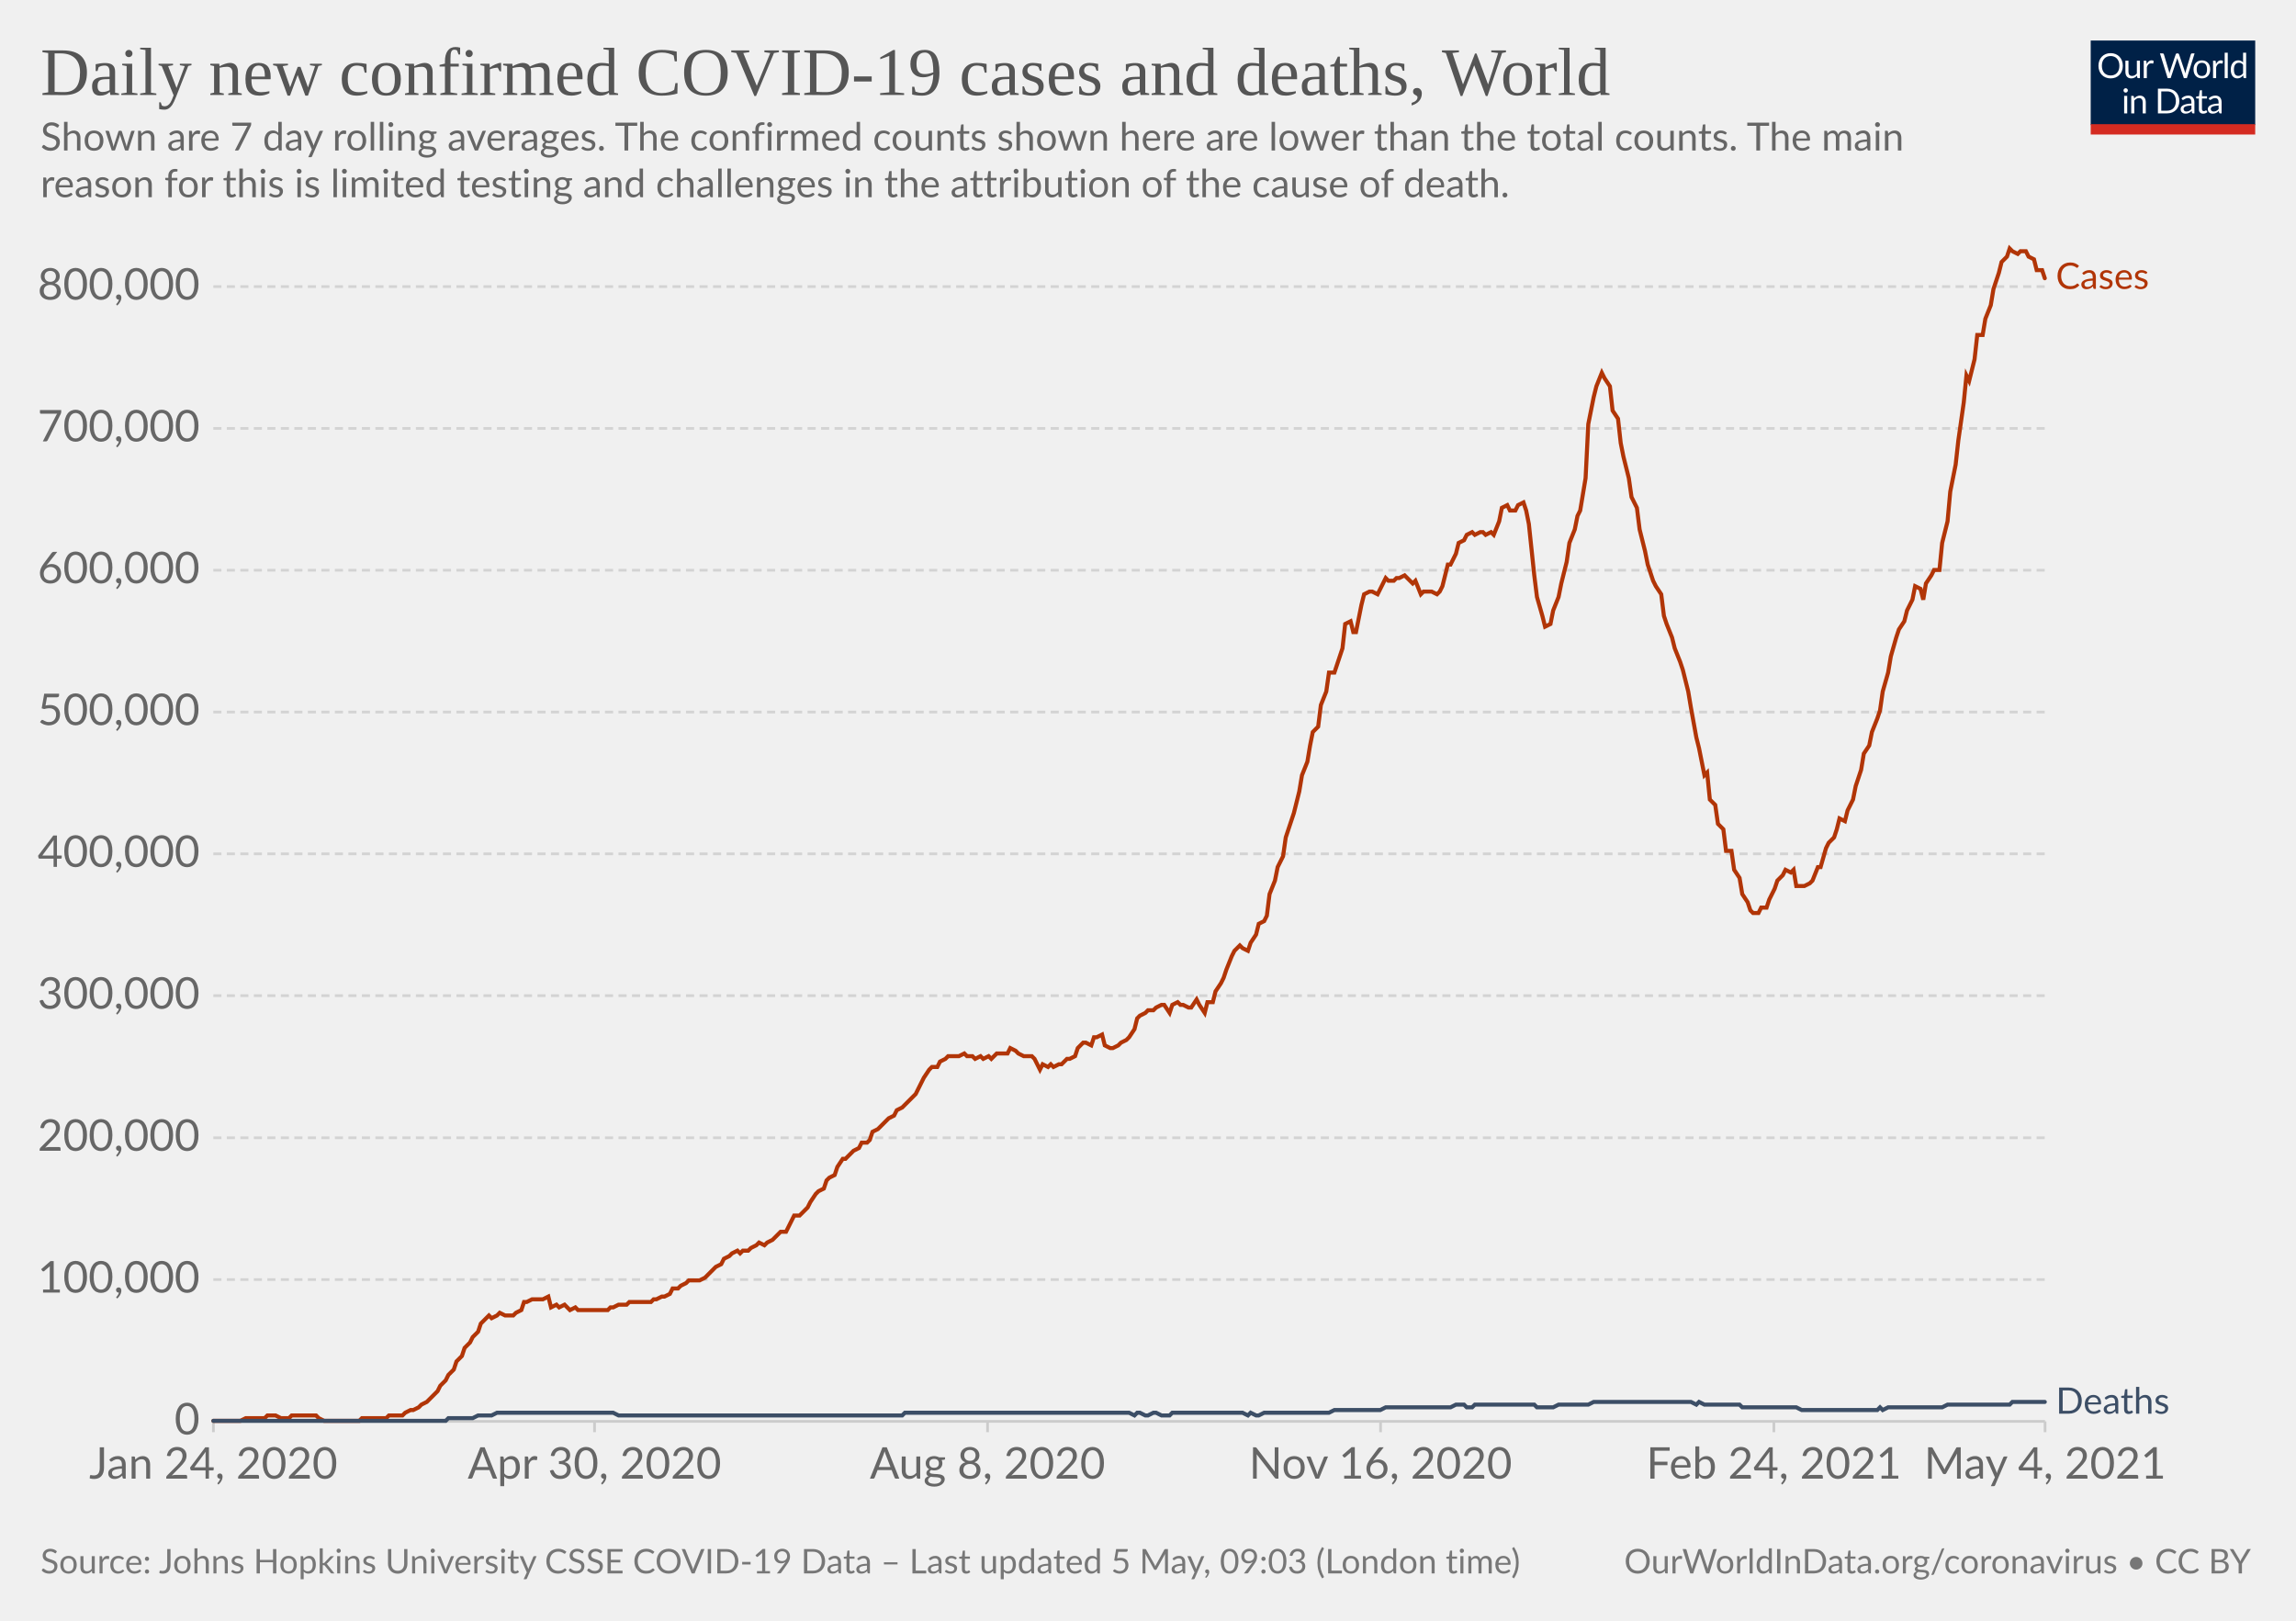
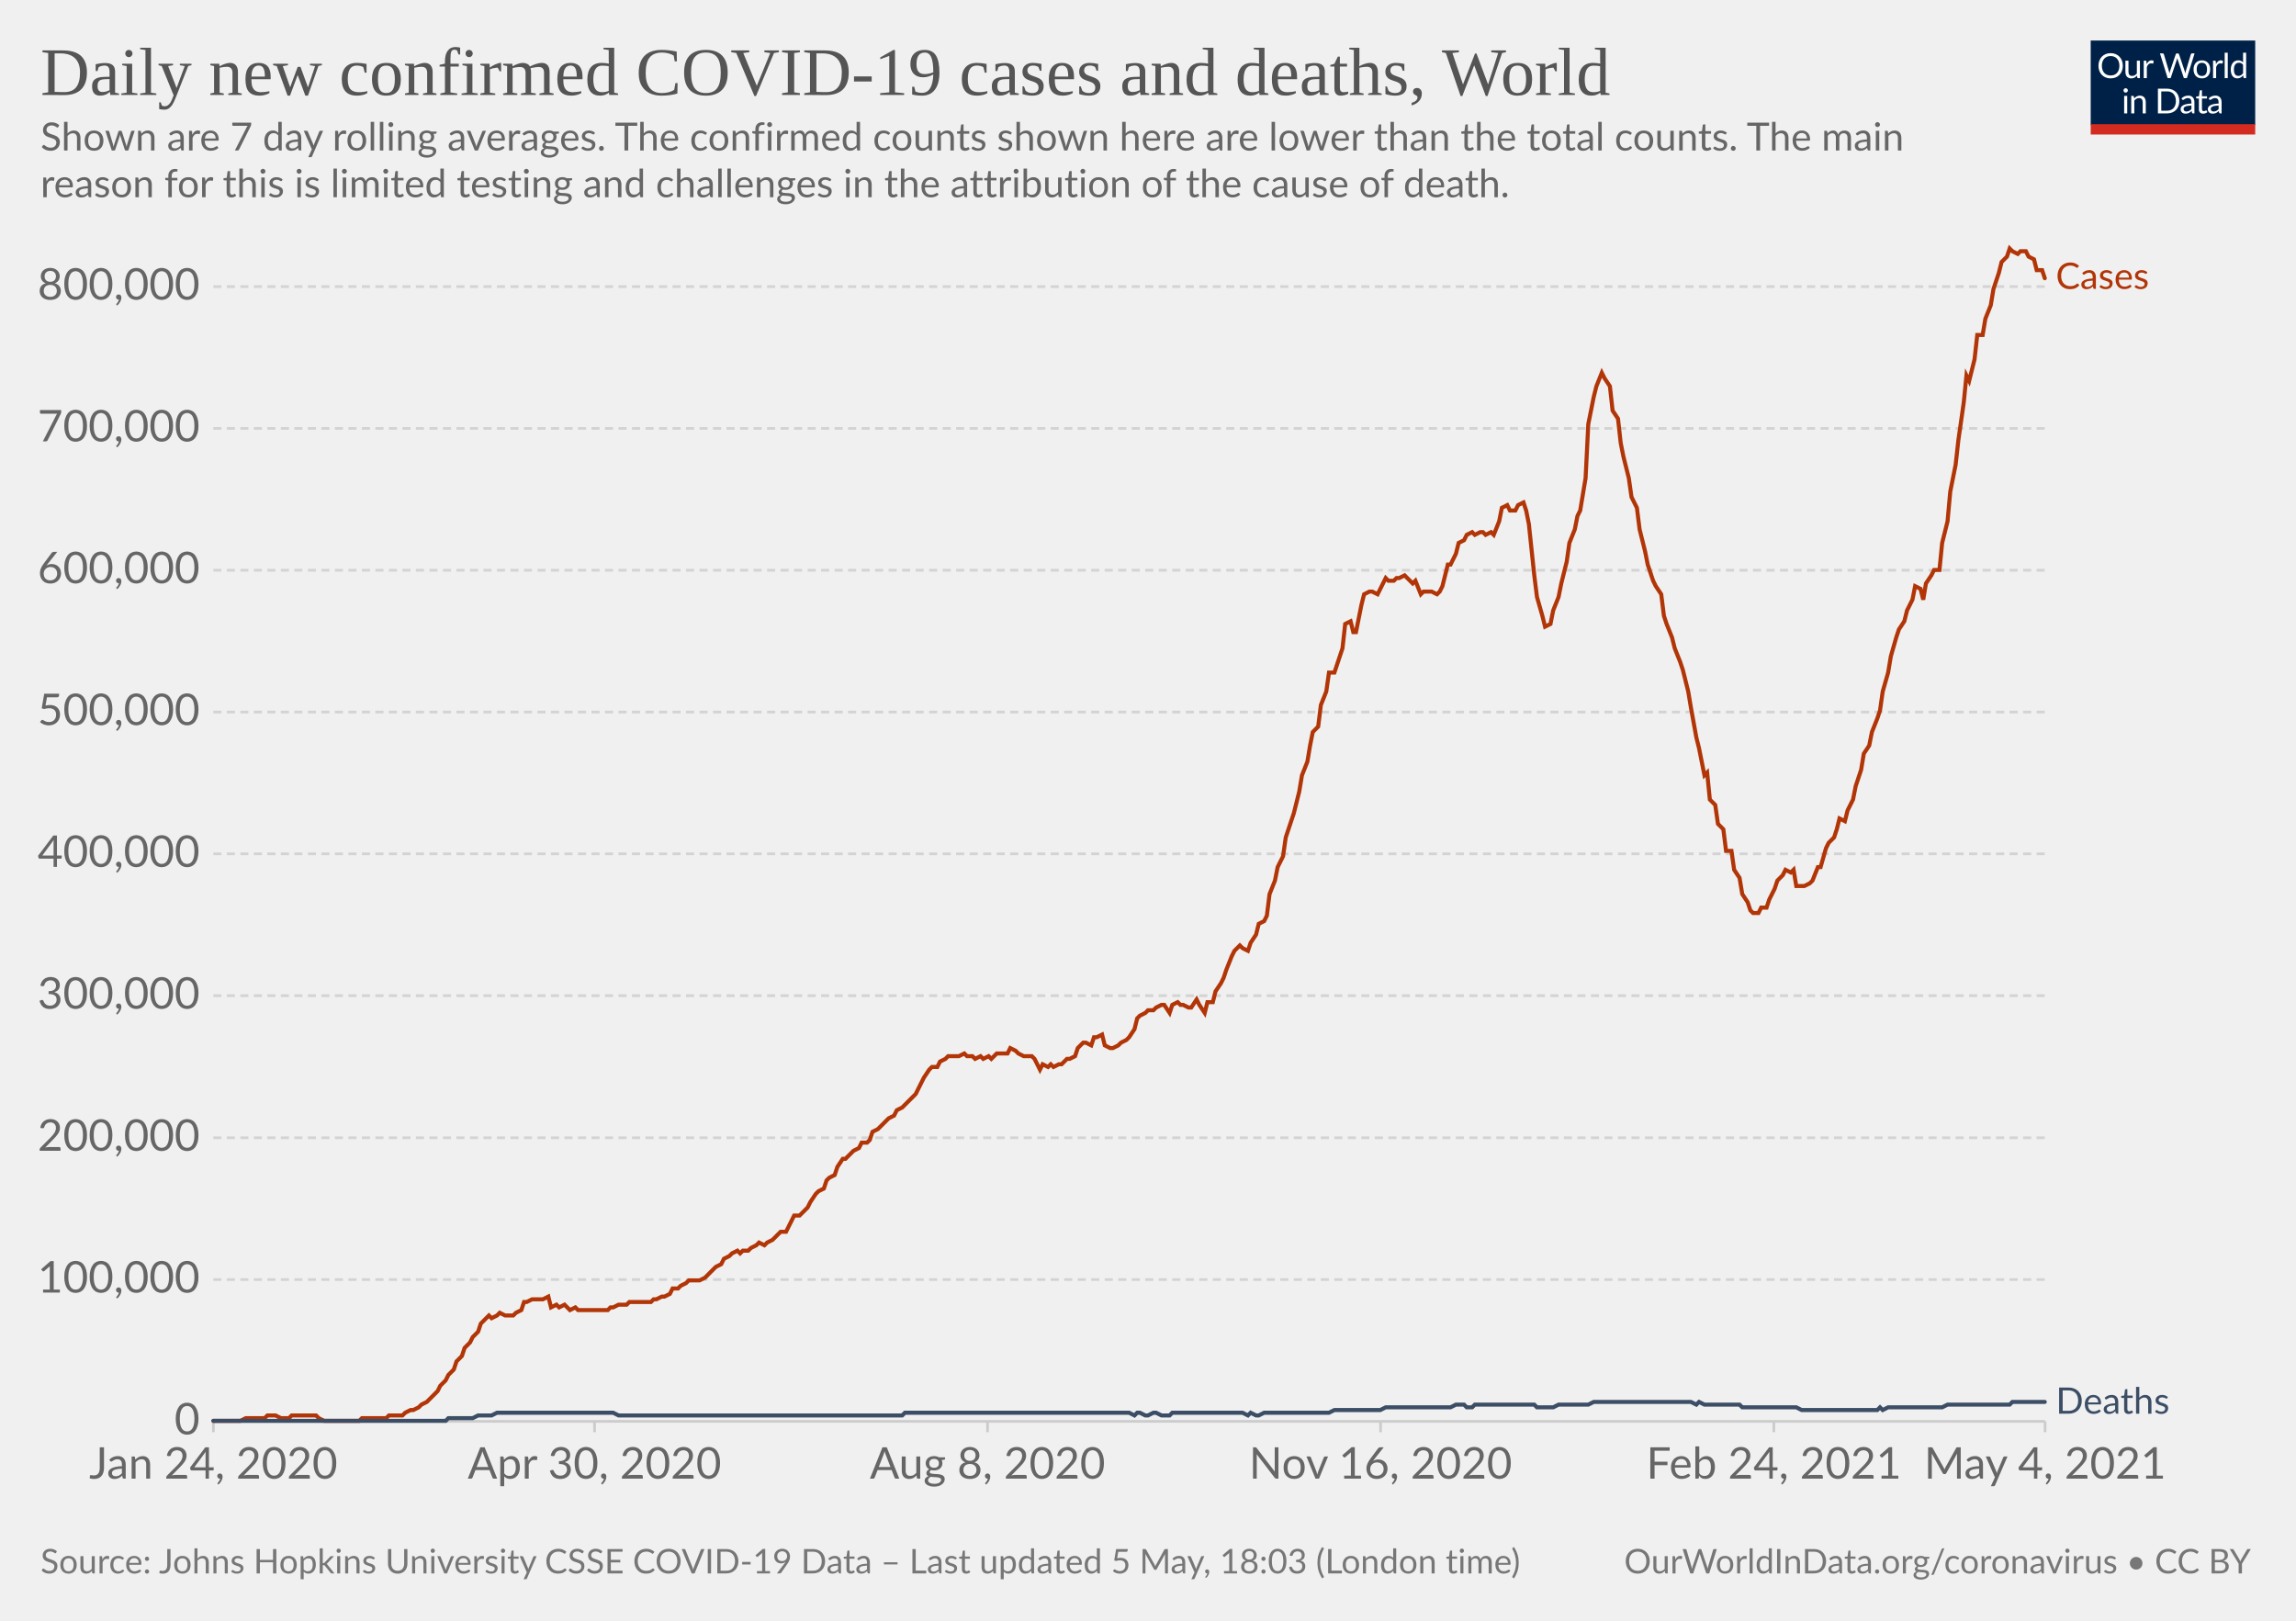
<svg xmlns="http://www.w3.org/2000/svg" version="1.1" style="background-color:#fff;-webkit-font-smoothing:antialiased" width="850" height="600" viewBox="0 0 850 600" font-family="Lato,'Helvetica Neue',Helvetica,Arial,sans-serif" font-size="18" text-rendering="optimizeLegibility">
  <g class="HeaderView">
    <g transform="matrix(.29 0 0 .29 774 15)">
      <svg className="owidLog" width="210" height="120" viewBox="0 0 210 120" fill="none">
        <g clip-path="url(#clip0)">
          <path d="M0 0h210v107.89H0V0z" fill="#002147" />
          <path d="M40.98 32.25c0 2.36-.38 4.53-1.12 6.51a14.26 14.26 0 01-8.1 8.4c-1.9.78-4.02 1.17-6.34 1.17a16.6 16.6 0 01-6.33-1.17 14.31 14.31 0 01-8.08-8.4 18.29 18.29 0 01-1.12-6.51c0-2.36.38-4.53 1.12-6.5.75-1.97 1.8-3.67 3.17-5.1a14.32 14.32 0 014.9-3.34c1.92-.8 4.03-1.19 6.34-1.19 2.32 0 4.43.4 6.34 1.19 1.92.8 3.56 1.9 4.93 3.34a14.87 14.87 0 013.17 5.1 18.1 18.1 0 011.12 6.5zm-4.38 0c0-1.94-.26-3.68-.8-5.22a10.91 10.91 0 00-2.24-3.89 9.68 9.68 0 00-3.52-2.46 11.95 11.95 0 00-4.62-.86c-1.68 0-3.21.28-4.6.86a9.88 9.88 0 00-3.54 2.46 10.91 10.91 0 00-2.24 3.9c-.53 1.53-.8 3.27-.8 5.2 0 1.94.27 3.68.8 5.22a11.17 11.17 0 002.24 3.9 10.01 10.01 0 003.55 2.44c1.38.56 2.9.83 4.6.83s3.24-.27 4.61-.83a9.8 9.8 0 003.52-2.44 11.17 11.17 0 002.25-3.9c.53-1.54.8-3.28.8-5.21zm26.22-6.54V48H60.5c-.56 0-.9-.27-1.05-.81l-.31-2.4a12.45 12.45 0 01-3.26 2.6c-1.2.64-2.58.96-4.13.96-1.22 0-2.3-.2-3.24-.6a6.52 6.52 0 01-2.33-1.7 7.37 7.37 0 01-1.43-2.67c-.3-1.04-.46-2.2-.46-3.45V25.7h3.91v14.22c0 1.68.38 2.99 1.15 3.91.77.93 1.96 1.39 3.54 1.39 1.16 0 2.24-.27 3.23-.82a10.42 10.42 0 002.8-2.28V25.7h3.91zm8.61 4.47a9.94 9.94 0 012.6-3.56 5.64 5.64 0 013.76-1.3c.47 0 .92.05 1.34.15.44.1.83.27 1.17.49l-.3 2.92c-.09.37-.3.55-.66.55-.2 0-.5-.04-.9-.13a6.21 6.21 0 00-3.24.18 4.23 4.23 0 00-1.47.92c-.42.4-.81.9-1.17 1.5-.33.58-.64 1.26-.92 2.02V48H67.7V25.71h2.25c.42 0 .72.08.88.25.16.16.27.44.33.83l.26 3.39zm61.16-13.7L122.75 48h-3.82l-7.99-24.05a21.95 21.95 0 01-.42-1.58 38.36 38.36 0 01-.44 1.58L102.05 48h-3.83L88.4 16.47h3.54c.38 0 .7.1.95.29.26.2.43.43.5.73l6.52 21.9.28 1.28.29 1.46.3-1.46.38-1.27 7.41-21.91c.1-.25.26-.48.51-.69.27-.22.58-.33.95-.33h1.23c.38 0 .69.1.92.29a1.77 1.77 0 01.53.73l7.4 21.9a28.4 28.4 0 01.68 2.62 29.52 29.52 0 01.52-2.61l6.54-21.91a1.31 1.31 0 01.48-.7c.27-.21.58-.32.95-.32h3.32zm9.35 8.88c1.63 0 3.1.27 4.4.82a9.43 9.43 0 015.46 5.94c.5 1.4.74 2.98.74 4.73 0 1.76-.25 3.34-.74 4.75a9.43 9.43 0 01-5.46 5.92c-1.3.52-2.77.79-4.4.79-1.64 0-3.12-.27-4.44-.8a9.42 9.42 0 01-3.35-2.3c-.92-1-1.63-2.2-2.13-3.61-.49-1.41-.73-3-.73-4.75s.24-3.33.73-4.73c.5-1.43 1.2-2.64 2.13-3.63a9.4 9.4 0 013.35-2.31c1.32-.55 2.8-.82 4.44-.82zm0 19.89c2.2 0 3.84-.73 4.93-2.2 1.08-1.48 1.63-3.54 1.63-6.18 0-2.66-.55-4.72-1.63-6.2-1.09-1.49-2.73-2.23-4.93-2.23-1.12 0-2.09.2-2.93.57a5.71 5.71 0 00-2.06 1.65 7.5 7.5 0 00-1.24 2.67c-.26 1.04-.4 2.22-.4 3.54 0 2.64.55 4.7 1.64 6.18 1.1 1.47 2.76 2.2 4.99 2.2zm17.97-15.07a9.94 9.94 0 012.6-3.56 5.64 5.64 0 013.76-1.3c.47 0 .91.05 1.34.15.44.1.83.27 1.16.49l-.28 2.92c-.09.37-.31.55-.66.55-.2 0-.5-.04-.9-.13a6.2 6.2 0 00-3.24.18 4.23 4.23 0 00-1.47.92c-.43.4-.82.9-1.17 1.5a13.1 13.1 0 00-.92 2.02V48h-3.94V25.71h2.24c.43 0 .72.08.88.25.17.16.28.44.33.83l.27 3.39zm15.04-14.59V48h-3.92V15.6h3.92zm19.55 15.43a6.22 6.22 0 00-2.38-2.05 6.7 6.7 0 00-2.86-.6c-2.07 0-3.66.75-4.77 2.23-1.12 1.48-1.68 3.6-1.68 6.33 0 1.46.13 2.7.38 3.74a7.29 7.29 0 001.1 2.56 4.35 4.35 0 001.78 1.45c.7.3 1.5.46 2.4.46 1.29 0 2.41-.3 3.36-.88a9.6 9.6 0 002.67-2.49V31.02zm3.91-15.43V48h-2.33c-.56 0-.9-.27-1.06-.81l-.35-2.71a12.13 12.13 0 01-3.25 2.77 8.28 8.28 0 01-4.23 1.06 7.31 7.31 0 01-6.14-2.9c-.73-.96-1.3-2.15-1.69-3.57a18.35 18.35 0 01.07-9.48 11.29 11.29 0 011.89-3.7 8.7 8.7 0 017.06-3.34 7.96 7.96 0 016.12 2.62V15.59h3.91zM46.61 70.71V93H42.7V70.71h3.91zm.84-7c0 .39-.08.75-.24 1.09a2.81 2.81 0 01-1.52 1.47 2.67 2.67 0 01-2.16 0 2.9 2.9 0 01-1.45-1.47 2.67 2.67 0 010-2.16c.15-.35.35-.65.6-.9.25-.27.53-.47.85-.62a2.67 2.67 0 012.16 0c.35.15.65.35.9.62.27.25.47.55.62.9.16.34.24.7.24 1.08zm7.97 10.24c.49-.54 1-1.04 1.54-1.48a9.85 9.85 0 013.66-1.84 8.96 8.96 0 015.43.35c.94.4 1.72.97 2.33 1.71a7.36 7.36 0 011.43 2.67c.32 1.04.49 2.19.49 3.45V93h-3.94V78.81c0-1.69-.4-3-1.17-3.92-.76-.93-1.93-1.4-3.5-1.4a6.6 6.6 0 00-3.25.83c-1 .56-1.92 1.31-2.77 2.27V93h-3.94V70.71h2.35c.56 0 .9.28 1.04.82l.3 2.42zm57.7 3.3c0 2.36-.37 4.5-1.11 6.44a14.3 14.3 0 01-3.17 4.98 14.1 14.1 0 01-4.93 3.2c-1.9.76-4.02 1.13-6.33 1.13H85.8V61.47h11.77c2.31 0 4.42.39 6.33 1.15a13.8 13.8 0 018.1 8.18 17.75 17.75 0 011.12 6.45zm-4.37 0c0-1.94-.26-3.67-.8-5.2a10.94 10.94 0 00-2.23-3.87 9.57 9.57 0 00-3.53-2.42 12.23 12.23 0 00-4.61-.83h-7.5v24.62h7.5c1.7 0 3.24-.28 4.61-.84a9.7 9.7 0 003.53-2.4 10.94 10.94 0 002.24-3.87c.53-1.53.8-3.26.8-5.2zm19.8 5.72c-1.8.06-3.34.2-4.62.44-1.26.22-2.3.51-3.1.88-.8.36-1.37.8-1.74 1.3-.35.5-.53 1.05-.53 1.67 0 .58.1 1.1.3 1.52a3 3 0 00.76 1.05c.34.27.73.46 1.17.6a6.13 6.13 0 001.45.17 7.28 7.28 0 003.5-.81 11.95 11.95 0 002.82-2.2v-4.62zm-12.65-9.11a12.73 12.73 0 013.98-2.66c1.43-.59 3-.88 4.73-.88 1.25 0 2.36.2 3.33.61a6.81 6.81 0 013.94 4.38c.33 1.04.5 2.19.5 3.43V93h-1.74a1.8 1.8 0 01-.88-.18c-.2-.13-.36-.38-.48-.74l-.44-2.12-1.72 1.46a9.48 9.48 0 01-3.74 1.7c-.69.15-1.46.23-2.3.23-.87 0-1.69-.12-2.45-.35a5.34 5.34 0 01-3.34-2.93 6.64 6.64 0 01-.49-2.64c0-.88.25-1.72.73-2.53a6.33 6.33 0 012.35-2.17c1.09-.63 2.5-1.15 4.25-1.54 1.75-.41 3.89-.65 6.42-.7v-1.75c0-1.73-.37-3.03-1.12-3.91-.75-.9-1.84-1.34-3.28-1.34-.97 0-1.78.12-2.44.37-.64.23-1.2.5-1.7.81l-1.23.82c-.33.23-.67.35-1 .35-.27 0-.5-.07-.69-.2a2.1 2.1 0 01-.48-.53l-.7-1.25zm27.67 19.5c-1.76 0-3.12-.5-4.07-1.48-.94-.98-1.41-2.4-1.41-4.25V74h-2.68a.9.9 0 01-.6-.2c-.16-.14-.24-.36-.24-.66v-1.56l3.65-.46.9-6.89a.9.9 0 01.29-.52.88.88 0 01.62-.22H142v7.67h6.44V74H142v13.38c0 .94.22 1.63.68 2.09.45.45 1.04.68 1.76.68a3.21 3.21 0 001.85-.53l.55-.35c.16-.12.3-.18.41-.18.2 0 .4.13.55.38l1.15 1.87a7.45 7.45 0 01-2.44 1.5 8.53 8.53 0 01-2.95.52zm19.68-10.4c-1.8.07-3.34.21-4.62.45-1.26.22-2.3.51-3.1.88-.8.36-1.37.8-1.74 1.3-.35.5-.53 1.05-.53 1.67 0 .58.1 1.1.3 1.52a2.9 2.9 0 00.76 1.05c.34.27.73.46 1.17.6a6.13 6.13 0 001.45.17 7.3 7.3 0 003.5-.81 12.04 12.04 0 002.82-2.2v-4.62zm-12.65-9.1a12.72 12.72 0 013.99-2.66c1.42-.59 3-.88 4.72-.88 1.25 0 2.36.2 3.33.61a6.81 6.81 0 013.94 4.38c.33 1.04.5 2.19.5 3.43V93h-1.74a1.8 1.8 0 01-.88-.18c-.2-.13-.36-.38-.48-.74l-.44-2.12-1.72 1.46a9.48 9.48 0 01-3.74 1.7c-.69.15-1.46.23-2.3.23-.87 0-1.69-.12-2.45-.35a5.33 5.33 0 01-3.34-2.93 6.62 6.62 0 01-.49-2.64c0-.88.25-1.72.73-2.53a6.33 6.33 0 012.35-2.17c1.09-.63 2.5-1.15 4.25-1.54a31.2 31.2 0 016.42-.7v-1.75c0-1.73-.37-3.03-1.12-3.91-.75-.9-1.84-1.34-3.28-1.34-.97 0-1.78.12-2.44.37-.64.23-1.2.5-1.7.81l-1.22.82c-.34.23-.68.35-1.02.35-.26 0-.49-.07-.68-.2a1.88 1.88 0 01-.48-.53l-.7-1.25zM40.98 32.25c0 2.36-.38 4.53-1.12 6.51a14.26 14.26 0 01-8.1 8.4c-1.9.78-4.02 1.17-6.34 1.17a16.6 16.6 0 01-6.33-1.17 14.31 14.31 0 01-8.08-8.4 18.29 18.29 0 01-1.12-6.51c0-2.36.38-4.53 1.12-6.5.75-1.97 1.8-3.67 3.17-5.1a14.32 14.32 0 014.9-3.34c1.92-.8 4.03-1.19 6.34-1.19 2.32 0 4.43.4 6.34 1.19 1.92.8 3.56 1.9 4.93 3.34a14.87 14.87 0 013.17 5.1 18.1 18.1 0 011.12 6.5zm-4.38 0c0-1.94-.26-3.68-.8-5.22a10.91 10.91 0 00-2.24-3.89 9.68 9.68 0 00-3.52-2.46 11.95 11.95 0 00-4.62-.86c-1.68 0-3.21.28-4.6.86a9.88 9.88 0 00-3.54 2.46 10.91 10.91 0 00-2.24 3.9c-.53 1.53-.8 3.27-.8 5.2 0 1.94.27 3.68.8 5.22a11.17 11.17 0 002.24 3.9 10.01 10.01 0 003.55 2.44c1.38.56 2.9.83 4.6.83s3.24-.27 4.61-.83a9.8 9.8 0 003.52-2.44 11.17 11.17 0 002.25-3.9c.53-1.54.8-3.28.8-5.21zm26.22-6.54V48H60.5c-.56 0-.9-.27-1.05-.81l-.31-2.4a12.45 12.45 0 01-3.26 2.6c-1.2.64-2.58.96-4.13.96-1.22 0-2.3-.2-3.24-.6a6.52 6.52 0 01-2.33-1.7 7.37 7.37 0 01-1.43-2.67c-.3-1.04-.46-2.2-.46-3.45V25.7h3.91v14.22c0 1.68.38 2.99 1.15 3.91.77.93 1.96 1.39 3.54 1.39 1.16 0 2.24-.27 3.23-.82a10.42 10.42 0 002.8-2.28V25.7h3.91zm8.61 4.47a9.94 9.94 0 012.6-3.56 5.64 5.64 0 013.76-1.3c.47 0 .92.05 1.34.15.44.1.83.27 1.17.49l-.3 2.92c-.09.37-.3.55-.66.55-.2 0-.5-.04-.9-.13a6.21 6.21 0 00-3.24.18 4.23 4.23 0 00-1.47.92c-.42.4-.81.9-1.17 1.5-.33.58-.64 1.26-.92 2.02V48H67.7V25.71h2.25c.42 0 .72.08.88.25.16.16.27.44.33.83l.26 3.39zm61.16-13.7L122.75 48h-3.82l-7.99-24.05a21.95 21.95 0 01-.42-1.58 38.36 38.36 0 01-.44 1.58L102.05 48h-3.83L88.4 16.47h3.54c.38 0 .7.1.95.29.26.2.43.43.5.73l6.52 21.9.28 1.28.29 1.46.3-1.46.38-1.27 7.41-21.91c.1-.25.26-.48.51-.69.27-.22.58-.33.95-.33h1.23c.38 0 .69.1.92.29a1.77 1.77 0 01.53.73l7.4 21.9a28.4 28.4 0 01.68 2.62 29.52 29.52 0 01.52-2.61l6.54-21.91a1.31 1.31 0 01.48-.7c.27-.21.58-.32.95-.32h3.32zm9.35 8.88c1.63 0 3.1.27 4.4.82a9.43 9.43 0 015.46 5.94c.5 1.4.74 2.98.74 4.73 0 1.76-.25 3.34-.74 4.75a9.43 9.43 0 01-5.46 5.92c-1.3.52-2.77.79-4.4.79-1.64 0-3.12-.27-4.44-.8a9.42 9.42 0 01-3.35-2.3c-.92-1-1.63-2.2-2.13-3.61-.49-1.41-.73-3-.73-4.75s.24-3.33.73-4.73c.5-1.43 1.2-2.64 2.13-3.63a9.4 9.4 0 013.35-2.31c1.32-.55 2.8-.82 4.44-.82zm0 19.89c2.2 0 3.84-.73 4.93-2.2 1.08-1.48 1.63-3.54 1.63-6.18 0-2.66-.55-4.72-1.63-6.2-1.09-1.49-2.73-2.23-4.93-2.23-1.12 0-2.09.2-2.93.57a5.71 5.71 0 00-2.06 1.65 7.5 7.5 0 00-1.24 2.67c-.26 1.04-.4 2.22-.4 3.54 0 2.64.55 4.7 1.64 6.18 1.1 1.47 2.76 2.2 4.99 2.2zm17.97-15.07a9.94 9.94 0 012.6-3.56 5.64 5.64 0 013.76-1.3c.47 0 .91.05 1.34.15.44.1.83.27 1.16.49l-.28 2.92c-.09.37-.31.55-.66.55-.2 0-.5-.04-.9-.13a6.2 6.2 0 00-3.24.18 4.23 4.23 0 00-1.47.92c-.43.4-.82.9-1.17 1.5a13.1 13.1 0 00-.92 2.02V48h-3.94V25.71h2.24c.43 0 .72.08.88.25.17.16.28.44.33.83l.27 3.39zm15.04-14.59V48h-3.92V15.6h3.92zm19.55 15.43a6.22 6.22 0 00-2.38-2.05 6.7 6.7 0 00-2.86-.6c-2.07 0-3.66.75-4.77 2.23-1.12 1.48-1.68 3.6-1.68 6.33 0 1.46.13 2.7.38 3.74a7.29 7.29 0 001.1 2.56 4.35 4.35 0 001.78 1.45c.7.3 1.5.46 2.4.46 1.29 0 2.41-.3 3.36-.88a9.6 9.6 0 002.67-2.49V31.02zm3.91-15.43V48h-2.33c-.56 0-.9-.27-1.06-.81l-.35-2.71a12.13 12.13 0 01-3.25 2.77 8.28 8.28 0 01-4.23 1.06 7.31 7.31 0 01-6.14-2.9c-.73-.96-1.3-2.15-1.69-3.57a18.35 18.35 0 01.07-9.48 11.29 11.29 0 011.89-3.7 8.7 8.7 0 017.06-3.34 7.96 7.96 0 016.12 2.62V15.59h3.91zM46.61 70.71V93H42.7V70.71h3.91zm.84-7c0 .39-.08.75-.24 1.09a2.81 2.81 0 01-1.52 1.47 2.67 2.67 0 01-2.16 0 2.9 2.9 0 01-1.45-1.47 2.67 2.67 0 010-2.16c.15-.35.35-.65.6-.9.25-.27.53-.47.85-.62a2.67 2.67 0 012.16 0c.35.15.65.35.9.62.27.25.47.55.62.9.16.34.24.7.24 1.08zm7.97 10.24c.49-.54 1-1.04 1.54-1.48a9.85 9.85 0 013.66-1.84 8.96 8.96 0 015.43.35c.94.4 1.72.97 2.33 1.71a7.36 7.36 0 011.43 2.67c.32 1.04.49 2.19.49 3.45V93h-3.94V78.81c0-1.69-.4-3-1.17-3.92-.76-.93-1.93-1.4-3.5-1.4a6.6 6.6 0 00-3.25.83c-1 .56-1.92 1.31-2.77 2.27V93h-3.94V70.71h2.35c.56 0 .9.28 1.04.82l.3 2.42zm57.7 3.3c0 2.36-.37 4.5-1.11 6.44a14.3 14.3 0 01-3.17 4.98 14.1 14.1 0 01-4.93 3.2c-1.9.76-4.02 1.13-6.33 1.13H85.8V61.47h11.77c2.31 0 4.42.39 6.33 1.15a13.8 13.8 0 018.1 8.18 17.75 17.75 0 011.12 6.45zm-4.37 0c0-1.94-.26-3.67-.8-5.2a10.94 10.94 0 00-2.23-3.87 9.57 9.57 0 00-3.53-2.42 12.23 12.23 0 00-4.61-.83h-7.5v24.62h7.5c1.7 0 3.24-.28 4.61-.84a9.7 9.7 0 003.53-2.4 10.94 10.94 0 002.24-3.87c.53-1.53.8-3.26.8-5.2zm19.8 5.72c-1.8.06-3.34.2-4.62.44-1.26.22-2.3.51-3.1.88-.8.36-1.37.8-1.74 1.3-.35.5-.53 1.05-.53 1.67 0 .58.1 1.1.3 1.52a3 3 0 00.76 1.05c.34.27.73.46 1.17.6a6.13 6.13 0 001.45.17 7.28 7.28 0 003.5-.81 11.95 11.95 0 002.82-2.2v-4.62zm-12.65-9.11a12.73 12.73 0 013.98-2.66c1.43-.59 3-.88 4.73-.88 1.25 0 2.36.2 3.33.61a6.81 6.81 0 013.94 4.38c.33 1.04.5 2.19.5 3.43V93h-1.74a1.8 1.8 0 01-.88-.18c-.2-.13-.36-.38-.48-.74l-.44-2.12-1.72 1.46a9.48 9.48 0 01-3.74 1.7c-.69.15-1.46.23-2.3.23-.87 0-1.69-.12-2.45-.35a5.34 5.34 0 01-3.34-2.93 6.64 6.64 0 01-.49-2.64c0-.88.25-1.72.73-2.53a6.33 6.33 0 012.35-2.17c1.09-.63 2.5-1.15 4.25-1.54 1.75-.41 3.89-.65 6.42-.7v-1.75c0-1.73-.37-3.03-1.12-3.91-.75-.9-1.84-1.34-3.28-1.34-.97 0-1.78.12-2.44.37-.64.23-1.2.5-1.7.81l-1.23.82c-.33.23-.67.35-1 .35-.27 0-.5-.07-.69-.2a2.1 2.1 0 01-.48-.53l-.7-1.25zm27.67 19.5c-1.76 0-3.12-.5-4.07-1.48-.94-.98-1.41-2.4-1.41-4.25V74h-2.68a.9.9 0 01-.6-.2c-.16-.14-.24-.36-.24-.66v-1.56l3.65-.46.9-6.89a.9.9 0 01.29-.52.88.88 0 01.62-.22H142v7.67h6.44V74H142v13.38c0 .94.22 1.63.68 2.09.45.45 1.04.68 1.76.68a3.21 3.21 0 001.85-.53l.55-.35c.16-.12.3-.18.41-.18.2 0 .4.13.55.38l1.15 1.87a7.45 7.45 0 01-2.44 1.5 8.53 8.53 0 01-2.95.52zm19.68-10.4c-1.8.07-3.34.21-4.62.45-1.26.22-2.3.51-3.1.88-.8.36-1.37.8-1.74 1.3-.35.5-.53 1.05-.53 1.67 0 .58.1 1.1.3 1.52a2.9 2.9 0 00.76 1.05c.34.27.73.46 1.17.6a6.13 6.13 0 001.45.17 7.3 7.3 0 003.5-.81 12.04 12.04 0 002.82-2.2v-4.62zm-12.65-9.1a12.72 12.72 0 013.99-2.66c1.42-.59 3-.88 4.72-.88 1.25 0 2.36.2 3.33.61a6.81 6.81 0 013.94 4.38c.33 1.04.5 2.19.5 3.43V93h-1.74a1.8 1.8 0 01-.88-.18c-.2-.13-.36-.38-.48-.74l-.44-2.12-1.72 1.46a9.48 9.48 0 01-3.74 1.7c-.69.15-1.46.23-2.3.23-.87 0-1.69-.12-2.45-.35a5.33 5.33 0 01-3.34-2.93 6.62 6.62 0 01-.49-2.64c0-.88.25-1.72.73-2.53a6.33 6.33 0 012.35-2.17c1.09-.63 2.5-1.15 4.25-1.54a31.2 31.2 0 016.42-.7v-1.75c0-1.73-.37-3.03-1.12-3.91-.75-.9-1.84-1.34-3.28-1.34-.97 0-1.78.12-2.44.37-.64.23-1.2.5-1.7.81l-1.22.82c-.34.23-.68.35-1.02.35-.26 0-.49-.07-.68-.2a1.88 1.88 0 01-.48-.53l-.7-1.25zM40.98 32.25c0 2.36-.38 4.53-1.12 6.51a14.26 14.26 0 01-8.1 8.4c-1.9.78-4.02 1.17-6.34 1.17a16.6 16.6 0 01-6.33-1.17 14.31 14.31 0 01-8.08-8.4 18.29 18.29 0 01-1.12-6.51c0-2.36.38-4.53 1.12-6.5.75-1.97 1.8-3.67 3.17-5.1a14.32 14.32 0 014.9-3.34c1.92-.8 4.03-1.19 6.34-1.19 2.32 0 4.43.4 6.34 1.19 1.92.8 3.56 1.9 4.93 3.34a14.87 14.87 0 013.17 5.1 18.1 18.1 0 011.12 6.5zm-4.38 0c0-1.94-.26-3.68-.8-5.22a10.91 10.91 0 00-2.24-3.89 9.68 9.68 0 00-3.52-2.46 11.95 11.95 0 00-4.62-.86c-1.68 0-3.21.28-4.6.86a9.88 9.88 0 00-3.54 2.46 10.91 10.91 0 00-2.24 3.9c-.53 1.53-.8 3.27-.8 5.2 0 1.94.27 3.68.8 5.22a11.17 11.17 0 002.24 3.9 10.01 10.01 0 003.55 2.44c1.38.56 2.9.83 4.6.83s3.24-.27 4.61-.83a9.8 9.8 0 003.52-2.44 11.17 11.17 0 002.25-3.9c.53-1.54.8-3.28.8-5.21zm26.22-6.54V48H60.5c-.56 0-.9-.27-1.05-.81l-.31-2.4a12.45 12.45 0 01-3.26 2.6c-1.2.64-2.58.96-4.13.96-1.22 0-2.3-.2-3.24-.6a6.52 6.52 0 01-2.33-1.7 7.37 7.37 0 01-1.43-2.67c-.3-1.04-.46-2.2-.46-3.45V25.7h3.91v14.22c0 1.68.38 2.99 1.15 3.91.77.93 1.96 1.39 3.54 1.39 1.16 0 2.24-.27 3.23-.82a10.42 10.42 0 002.8-2.28V25.7h3.91zm8.61 4.47a9.94 9.94 0 012.6-3.56 5.64 5.64 0 013.76-1.3c.47 0 .92.05 1.34.15.44.1.83.27 1.17.49l-.3 2.92c-.09.37-.3.55-.66.55-.2 0-.5-.04-.9-.13a6.21 6.21 0 00-3.24.18 4.23 4.23 0 00-1.47.92c-.42.4-.81.9-1.17 1.5-.33.58-.64 1.26-.92 2.02V48H67.7V25.71h2.25c.42 0 .72.08.88.25.16.16.27.44.33.83l.26 3.39zm61.16-13.7L122.75 48h-3.82l-7.99-24.05a21.95 21.95 0 01-.42-1.58 38.36 38.36 0 01-.44 1.58L102.05 48h-3.83L88.4 16.47h3.54c.38 0 .7.1.95.29.26.2.43.43.5.73l6.52 21.9.28 1.28.29 1.46.3-1.46.38-1.27 7.41-21.91c.1-.25.26-.48.51-.69.27-.22.58-.33.95-.33h1.23c.38 0 .69.1.92.29a1.77 1.77 0 01.53.73l7.4 21.9a28.4 28.4 0 01.68 2.62 29.52 29.52 0 01.52-2.61l6.54-21.91a1.31 1.31 0 01.48-.7c.27-.21.58-.32.95-.32h3.32zm9.35 8.88c1.63 0 3.1.27 4.4.82a9.43 9.43 0 015.46 5.94c.5 1.4.74 2.98.74 4.73 0 1.76-.25 3.34-.74 4.75a9.43 9.43 0 01-5.46 5.92c-1.3.52-2.77.79-4.4.79-1.64 0-3.12-.27-4.44-.8a9.42 9.42 0 01-3.35-2.3c-.92-1-1.63-2.2-2.13-3.61-.49-1.41-.73-3-.73-4.75s.24-3.33.73-4.73c.5-1.43 1.2-2.64 2.13-3.63a9.4 9.4 0 013.35-2.31c1.32-.55 2.8-.82 4.44-.82zm0 19.89c2.2 0 3.84-.73 4.93-2.2 1.08-1.48 1.63-3.54 1.63-6.18 0-2.66-.55-4.72-1.63-6.2-1.09-1.49-2.73-2.23-4.93-2.23-1.12 0-2.09.2-2.93.57a5.71 5.71 0 00-2.06 1.65 7.5 7.5 0 00-1.24 2.67c-.26 1.04-.4 2.22-.4 3.54 0 2.64.55 4.7 1.64 6.18 1.1 1.47 2.76 2.2 4.99 2.2zm17.97-15.07a9.94 9.94 0 012.6-3.56 5.64 5.64 0 013.76-1.3c.47 0 .91.05 1.34.15.44.1.83.27 1.16.49l-.28 2.92c-.09.37-.31.55-.66.55-.2 0-.5-.04-.9-.13a6.2 6.2 0 00-3.24.18 4.23 4.23 0 00-1.47.92c-.43.4-.82.9-1.17 1.5a13.1 13.1 0 00-.92 2.02V48h-3.94V25.71h2.24c.43 0 .72.08.88.25.17.16.28.44.33.83l.27 3.39zm15.04-14.59V48h-3.92V15.6h3.92zm19.55 15.43a6.22 6.22 0 00-2.38-2.05 6.7 6.7 0 00-2.86-.6c-2.07 0-3.66.75-4.77 2.23-1.12 1.48-1.68 3.6-1.68 6.33 0 1.46.13 2.7.38 3.74a7.29 7.29 0 001.1 2.56 4.35 4.35 0 001.78 1.45c.7.3 1.5.46 2.4.46 1.29 0 2.41-.3 3.36-.88a9.6 9.6 0 002.67-2.49V31.02zm3.91-15.43V48h-2.33c-.56 0-.9-.27-1.06-.81l-.35-2.71a12.13 12.13 0 01-3.25 2.77 8.28 8.28 0 01-4.23 1.06 7.31 7.31 0 01-6.14-2.9c-.73-.96-1.3-2.15-1.69-3.57a18.35 18.35 0 01.07-9.48 11.29 11.29 0 011.89-3.7 8.7 8.7 0 017.06-3.34 7.96 7.96 0 016.12 2.62V15.59h3.91zM46.61 70.71V93H42.7V70.71h3.91zm.84-7c0 .39-.08.75-.24 1.09a2.81 2.81 0 01-1.52 1.47 2.67 2.67 0 01-2.16 0 2.9 2.9 0 01-1.45-1.47 2.67 2.67 0 010-2.16c.15-.35.35-.65.6-.9.25-.27.53-.47.85-.62a2.67 2.67 0 012.16 0c.35.15.65.35.9.62.27.25.47.55.62.9.16.34.24.7.24 1.08zm7.97 10.24c.49-.54 1-1.04 1.54-1.48a9.85 9.85 0 013.66-1.84 8.96 8.96 0 015.43.35c.94.4 1.72.97 2.33 1.71a7.36 7.36 0 011.43 2.67c.32 1.04.49 2.19.49 3.45V93h-3.94V78.81c0-1.69-.4-3-1.17-3.92-.76-.93-1.93-1.4-3.5-1.4a6.6 6.6 0 00-3.25.83c-1 .56-1.92 1.31-2.77 2.27V93h-3.94V70.71h2.35c.56 0 .9.28 1.04.82l.3 2.42zm57.7 3.3c0 2.36-.37 4.5-1.11 6.44a14.3 14.3 0 01-3.17 4.98 14.1 14.1 0 01-4.93 3.2c-1.9.76-4.02 1.13-6.33 1.13H85.8V61.47h11.77c2.31 0 4.42.39 6.33 1.15a13.8 13.8 0 018.1 8.18 17.75 17.75 0 011.12 6.45zm-4.37 0c0-1.94-.26-3.67-.8-5.2a10.94 10.94 0 00-2.23-3.87 9.57 9.57 0 00-3.53-2.42 12.23 12.23 0 00-4.61-.83h-7.5v24.62h7.5c1.7 0 3.24-.28 4.61-.84a9.7 9.7 0 003.53-2.4 10.94 10.94 0 002.24-3.87c.53-1.53.8-3.26.8-5.2zm19.8 5.72c-1.8.06-3.34.2-4.62.44-1.26.22-2.3.51-3.1.88-.8.36-1.37.8-1.74 1.3-.35.5-.53 1.05-.53 1.67 0 .58.1 1.1.3 1.52a3 3 0 00.76 1.05c.34.27.73.46 1.17.6a6.13 6.13 0 001.45.17 7.28 7.28 0 003.5-.81 11.95 11.95 0 002.82-2.2v-4.62zm-12.65-9.11a12.73 12.73 0 013.98-2.66c1.43-.59 3-.88 4.73-.88 1.25 0 2.36.2 3.33.61a6.81 6.81 0 013.94 4.38c.33 1.04.5 2.19.5 3.43V93h-1.74a1.8 1.8 0 01-.88-.18c-.2-.13-.36-.38-.48-.74l-.44-2.12-1.72 1.46a9.48 9.48 0 01-3.74 1.7c-.69.15-1.46.23-2.3.23-.87 0-1.69-.12-2.45-.35a5.34 5.34 0 01-3.34-2.93 6.64 6.64 0 01-.49-2.64c0-.88.25-1.72.73-2.53a6.33 6.33 0 012.35-2.17c1.09-.63 2.5-1.15 4.25-1.54 1.75-.41 3.89-.65 6.42-.7v-1.75c0-1.73-.37-3.03-1.12-3.91-.75-.9-1.84-1.34-3.28-1.34-.97 0-1.78.12-2.44.37-.64.23-1.2.5-1.7.81l-1.23.82c-.33.23-.67.35-1 .35-.27 0-.5-.07-.69-.2a2.1 2.1 0 01-.48-.53l-.7-1.25zm27.67 19.5c-1.76 0-3.12-.5-4.07-1.48-.94-.98-1.41-2.4-1.41-4.25V74h-2.68a.9.9 0 01-.6-.2c-.16-.14-.24-.36-.24-.66v-1.56l3.65-.46.9-6.89a.9.9 0 01.29-.52.88.88 0 01.62-.22H142v7.67h6.44V74H142v13.38c0 .94.22 1.63.68 2.09.45.45 1.04.68 1.76.68a3.21 3.21 0 001.85-.53l.55-.35c.16-.12.3-.18.41-.18.2 0 .4.13.55.38l1.15 1.87a7.45 7.45 0 01-2.44 1.5 8.53 8.53 0 01-2.95.52zm19.68-10.4c-1.8.07-3.34.21-4.62.45-1.26.22-2.3.51-3.1.88-.8.36-1.37.8-1.74 1.3-.35.5-.53 1.05-.53 1.67 0 .58.1 1.1.3 1.52a2.9 2.9 0 00.76 1.05c.34.27.73.46 1.17.6a6.13 6.13 0 001.45.17 7.3 7.3 0 003.5-.81 12.04 12.04 0 002.82-2.2v-4.62zm-12.65-9.1a12.72 12.72 0 013.99-2.66c1.42-.59 3-.88 4.72-.88 1.25 0 2.36.2 3.33.61a6.81 6.81 0 013.94 4.38c.33 1.04.5 2.19.5 3.43V93h-1.74a1.8 1.8 0 01-.88-.18c-.2-.13-.36-.38-.48-.74l-.44-2.12-1.72 1.46a9.48 9.48 0 01-3.74 1.7c-.69.15-1.46.23-2.3.23-.87 0-1.69-.12-2.45-.35a5.33 5.33 0 01-3.34-2.93 6.62 6.62 0 01-.49-2.64c0-.88.25-1.72.73-2.53a6.33 6.33 0 012.35-2.17c1.09-.63 2.5-1.15 4.25-1.54a31.2 31.2 0 016.42-.7v-1.75c0-1.73-.37-3.03-1.12-3.91-.75-.9-1.84-1.34-3.28-1.34-.97 0-1.78.12-2.44.37-.64.23-1.2.5-1.7.81l-1.22.82c-.34.23-.68.35-1.02.35-.26 0-.49-.07-.68-.2a1.88 1.88 0 01-.48-.53l-.7-1.25z" fill="#fff" />
          <path fill="#D42B21" d="M0 106.79h210V120H0z" />
        </g>
        <defs>
          <clipPath id="clip0">
            <path fill="#fff" d="M0 0h210v120H0z" />
          </clipPath>
        </defs>
      </svg>
    </g>
    <a href="https://ourworldindata.org/grapher/daily-covid-cases-deaths-7-day-ra?country=~OWID_WRL" target="_blank" rel="noopener" font-family="&quot;Playfair Display&quot;,Georgia,&quot;Times New Roman&quot;,serif">
      <text font-size="25.2" x="15" y="35.2" fill="#555">
        <tspan x="15" y="35.16">Daily new confirmed COVID-19 cases and deaths, World</tspan>
      </text>
    </a>
    <text font-size="14.4" x="15" y="55.7" fill="#666">
      <tspan x="15" y="55.72">Shown are 7 day rolling averages. The confirmed counts shown here are lower than the total counts. The main</tspan>
      <tspan x="15" y="73">reason for this is limited testing and challenges in the attribution of the cause of death.</tspan>
    </text>
  </g>
  <g class="LineChart">
    <defs>
      <clipPath id="a">
        <path d="M68.97 74.2h830v910.4h-830z" />
      </clipPath>
    </defs>
    <g class="DualAxisView">
      <g class="HorizontalAxis">
        <path stroke="#ccc" d="M79 526.2v4M220.1 526.2v4M365.6 526.2v4M511.1 526.2v4M656.7 526.2v4M757.1 526.2v4" />
        <text x="79" y="547.4" fill="#666" text-anchor="middle" font-size="16.2">Jan 24, 2020</text>
        <text x="220.1" y="547.4" fill="#666" text-anchor="middle" font-size="16.2">Apr 30, 2020</text>
        <text x="365.6" y="547.4" fill="#666" text-anchor="middle" font-size="16.2">Aug 8, 2020</text>
        <text x="511.1" y="547.4" fill="#666" text-anchor="middle" font-size="16.2">Nov 16, 2020</text>
        <text x="656.7" y="547.4" fill="#666" text-anchor="middle" font-size="16.2">Feb 24, 2021</text>
        <text x="757.1" y="547.4" fill="#666" text-anchor="middle" font-size="16.2">May 4, 2021</text>
      </g>
      <g class="VerticalAxis" fill="#666" dominant-baseline="middle" text-anchor="end" font-size="16.2">
        <text x="73.97" y="526.2">0</text>
        <text x="73.97" y="473.7">100,000</text>
        <text x="73.97" y="421.2">200,000</text>
        <text x="73.97" y="368.6">300,000</text>
        <text x="73.97" y="316.1">400,000</text>
        <text x="73.97" y="263.6">500,000</text>
        <text x="73.97" y="211.1">600,000</text>
        <text x="73.97" y="158.6">700,000</text>
        <text x="73.97" y="106.1">800,000</text>
      </g>
      <g class="AxisGridLines horizontalLines">
        <path stroke="#ccc" d="M78.97 526.2h678.1" />
        <path stroke="#d3d3d3" stroke-dasharray="3,2" d="M78.97 473.7h678.1M78.97 421.2h678.1M78.97 368.6h678.1M78.97 316.1h678.1M78.97 263.6h678.1M78.97 211.1h678.1M78.97 158.6h678.1M78.97 106.1h678.1" />
      </g>
    </g>
    <g clip-path="url(#a)">
      <g class="LineLabels" cursor="default">
        <g class="legendMark">
          <text font-size="13.5" x="761.1" y="107" fill="#B13507">
            <tspan x="761.07" y="106.95">Cases</tspan>
          </text>
        </g>
        <g class="legendMark">
          <text font-size="13.5" x="761.1" y="523.3" fill="#3C4E66">
            <tspan x="761.07" y="523.35">Deaths</tspan>
          </text>
        </g>
      </g>
      <g class="Lines">
        <g>
          <path stroke-linecap="round" stroke="#ddd" d="M79 526h10l2-1h7l1-1h3l2 1h3l1-1h9l1 1 2 1h13l1-1h9l1-1h5l1-1 2-1h1l2-1 1-1 2-1 1-1 2-2 1-1 1-2 2-2 1-2 2-2 1-3 2-2 1-3 2-2 1-2 2-2 1-3 1-1 2-2 1 1 2-1 1-1 2 1h3l1-1 2-1 1-3h1l2-1h4l2-1 1 4 2-1 1 1 2-1 1 1 1 1 2-1 1 1h11l1-1h1l2-1h3l1-1h8l1-1h1l2-1h1l2-1 1-2h2l1-1 2-1 1-1h4l2-1 1-1 2-2 1-1 2-1 1-2 2-1 1-1 2-1 1 1 1-1h2l1-1 2-1 1-1 2 1 1-1 2-1 1-1 2-2h2l2-4 1-2h2l1-1 2-2 1-2 2-3 1-1 2-1 1-3 1-1 2-1 1-3 2-3h1l2-2 1-1 2-1 1-2h2l1-1 1-3 2-1 1-1 2-2 1-1 2-1 1-2 2-1 1-1 2-2 1-1 1-1 2-4 1-2 2-3 1-1h2l1-2 2-1 1-1h4l2-1 1 1h2l1 1 2-1 1 1 2-1 1 1 2-2h4l1-2 2 1 1 1 2 1h3l1 1 2 4 1-2 2 1 1-1 1 1 2-1h1l2-2h1l2-1 1-3 2-2h1l2 1 1-3h1l2-1 1 4 2 1h1l2-1 1-1 2-1 1-1 2-3 1-4 1-1 2-1 1-1h2l1-1 2-1h1l2 3 1-3 2-1 1 1h1l2 1h1l2-3 1 2 2 3 1-4h2l1-4 2-3 1-2 1-3 2-5 1-2 2-2 1 1 2 1 1-3 2-3 1-4 2-1 1-2 1-8 2-5 1-5 2-4 1-7 2-6 1-3 2-8 1-6 2-5 1-6 1-5 2-2 1-8 2-5 1-7h2l1-3 2-6 1-9 2-1 1 4h1l2-10 1-4 2-1h1l2 1 1-2 2-4 1 1h2l1-1h1l2-1 1 1 2 2 1-1 2 5 1-1h3l2 1 1-1 1-2 2-8h1l2-4 1-4 2-1 1-2 2-1 1 1 2-1h1l1 1 2-1 1 1 2-5 1-5 2-1 1 2h2l1-2 2-1 1 3 1 5 2 19 1 8 2 7 1 4 2-1 1-5 2-5 1-5 2-8 1-7 2-5 1-5 1-2 2-12 1-20 2-10 1-4 2-5 1 2 2 3 1 9 2 3 1 9 1 5 2 8 1 7 2 4 1 8 2 8 1 5 2 6 1 2 2 3 1 8 1 3 2 5 1 4 2 5 1 3 2 8 1 6 2 11 1 4 2 10 1-1 1 10 2 2 1 7 2 2 1 8h2l1 7 2 3 1 6 2 3 1 3 1 1h2l1-2h2l1-3 2-4 1-3 2-2 1-2 2 1 1-1 1 6h3l2-1 1-1 2-5h1l2-7 1-2 2-2 1-3 1-4 2 1 1-4 2-4 1-5 2-6 1-6 2-3 1-5 2-5 1-3 1-7 2-7 1-6 2-7 1-3 2-3 1-4 2-4 1-5 2 1 1 4 1-6 2-3 1-2h2l1-10 2-8 1-11 2-10 1-9 2-14 1-10 1 2 2-8 1-9h2l1-6 2-5 1-6 2-6 1-4 2-2 1-3 1 1 2 1 1-1h2l1 2 2 1 1 4h2l1 3" fill="none" stroke-width="1" />
        </g>
        <g>
          <path stroke-linecap="round" stroke="#ddd" d="M79 526h86l1-1h9l2-1h5l2-1h43l2 1h105l1-1h83l2 1 1-1h1l2 1h1l2-1h1l2 1h3l1-1h26l2 1 1-1 2 1h1l2-1h24l2-1h17l2-1h24l2-1h3l1 1h2l1-1h22l1 1h6l2-1h11l2-1h36l2 1 1-1 2 1h13l1 1h20l2 1h28l1-1 1 1 2-1h20l2-1h23l1-1h12" fill="none" stroke-width="1" />
        </g>
        <g>
          <path stroke="#B13507" stroke-linecap="round" d="M79 526h10l2-1h7l1-1h3l2 1h3l1-1h9l1 1 2 1h13l1-1h9l1-1h5l1-1 2-1h1l2-1 1-1 2-1 1-1 2-2 1-1 1-2 2-2 1-2 2-2 1-3 2-2 1-3 2-2 1-2 2-2 1-3 1-1 2-2 1 1 2-1 1-1 2 1h3l1-1 2-1 1-3h1l2-1h4l2-1 1 4 2-1 1 1 2-1 1 1 1 1 2-1 1 1h11l1-1h1l2-1h3l1-1h8l1-1h1l2-1h1l2-1 1-2h2l1-1 2-1 1-1h4l2-1 1-1 2-2 1-1 2-1 1-2 2-1 1-1 2-1 1 1 1-1h2l1-1 2-1 1-1 2 1 1-1 2-1 1-1 2-2h2l2-4 1-2h2l1-1 2-2 1-2 2-3 1-1 2-1 1-3 1-1 2-1 1-3 2-3h1l2-2 1-1 2-1 1-2h2l1-1 1-3 2-1 1-1 2-2 1-1 2-1 1-2 2-1 1-1 2-2 1-1 1-1 2-4 1-2 2-3 1-1h2l1-2 2-1 1-1h4l2-1 1 1h2l1 1 2-1 1 1 2-1 1 1 2-2h4l1-2 2 1 1 1 2 1h3l1 1 2 4 1-2 2 1 1-1 1 1 2-1h1l2-2h1l2-1 1-3 2-2h1l2 1 1-3h1l2-1 1 4 2 1h1l2-1 1-1 2-1 1-1 2-3 1-4 1-1 2-1 1-1h2l1-1 2-1h1l2 3 1-3 2-1 1 1h1l2 1h1l2-3 1 2 2 3 1-4h2l1-4 2-3 1-2 1-3 2-5 1-2 2-2 1 1 2 1 1-3 2-3 1-4 2-1 1-2 1-8 2-5 1-5 2-4 1-7 2-6 1-3 2-8 1-6 2-5 1-6 1-5 2-2 1-8 2-5 1-7h2l1-3 2-6 1-9 2-1 1 4h1l2-10 1-4 2-1h1l2 1 1-2 2-4 1 1h2l1-1h1l2-1 1 1 2 2 1-1 2 5 1-1h3l2 1 1-1 1-2 2-8h1l2-4 1-4 2-1 1-2 2-1 1 1 2-1h1l1 1 2-1 1 1 2-5 1-5 2-1 1 2h2l1-2 2-1 1 3 1 5 2 19 1 8 2 7 1 4 2-1 1-5 2-5 1-5 2-8 1-7 2-5 1-5 1-2 2-12 1-20 2-10 1-4 2-5 1 2 2 3 1 9 2 3 1 9 1 5 2 8 1 7 2 4 1 8 2 8 1 5 2 6 1 2 2 3 1 8 1 3 2 5 1 4 2 5 1 3 2 8 1 6 2 11 1 4 2 10 1-1 1 10 2 2 1 7 2 2 1 8h2l1 7 2 3 1 6 2 3 1 3 1 1h2l1-2h2l1-3 2-4 1-3 2-2 1-2 2 1 1-1 1 6h3l2-1 1-1 2-5h1l2-7 1-2 2-2 1-3 1-4 2 1 1-4 2-4 1-5 2-6 1-6 2-3 1-5 2-5 1-3 1-7 2-7 1-6 2-7 1-3 2-3 1-4 2-4 1-5 2 1 1 4 1-6 2-3 1-2h2l1-10 2-8 1-11 2-10 1-9 2-14 1-10 1 2 2-8 1-9h2l1-6 2-5 1-6 2-6 1-4 2-2 1-3 1 1 2 1 1-1h2l1 2 2 1 1 4h2l1 3" fill="none" stroke-width="1.5" />
        </g>
        <g>
          <path stroke="#3C4E66" stroke-linecap="round" d="M79 526h86l1-1h9l2-1h5l2-1h43l2 1h105l1-1h83l2 1 1-1h1l2 1h1l2-1h1l2 1h3l1-1h26l2 1 1-1 2 1h1l2-1h24l2-1h17l2-1h24l2-1h3l1 1h2l1-1h22l1 1h6l2-1h11l2-1h36l2 1 1-1 2 1h13l1 1h20l2 1h28l1-1 1 1 2-1h20l2-1h23l1-1h12" fill="none" stroke-width="1.5" />
        </g>
      </g>
    </g>
  </g>
  <g class="SourcesFooter" fill="#777">
    <g fill="#777">
      <text font-size="12.6" x="15" y="582.5">
-         <tspan x="15" y="582.48">Source: Johns Hopkins University CSSE COVID-19 Data – Last updated 5 May, 09:03 (London time)</tspan>
+         <tspan x="15" y="582.48">Source: Johns Hopkins University CSSE COVID-19 Data – Last updated 5 May, 18:03 (London time)</tspan>
      </text>
    </g>
    <text font-size="12.6" x="601.3" y="582.5">
      <tspan x="601.27" y="582.48">
        <a target="_blank" href="https://ourworldindata.org/coronavirus" fill="#777">OurWorldInData.org/coronavirus</a> • <a class="cclogo" href="http://creativecommons.org/licenses/by/4.0/deed.en_US" target="_blank" fill="#777">CC BY</a>
      </tspan>
    </text>
  </g>
</svg>
